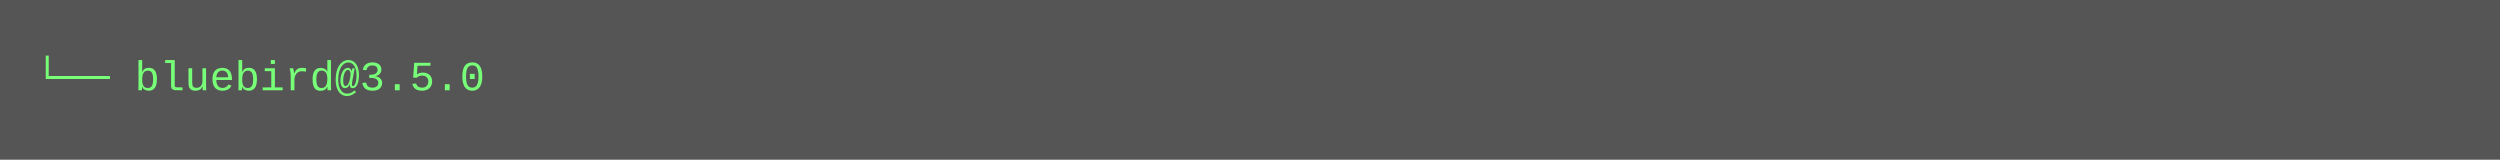
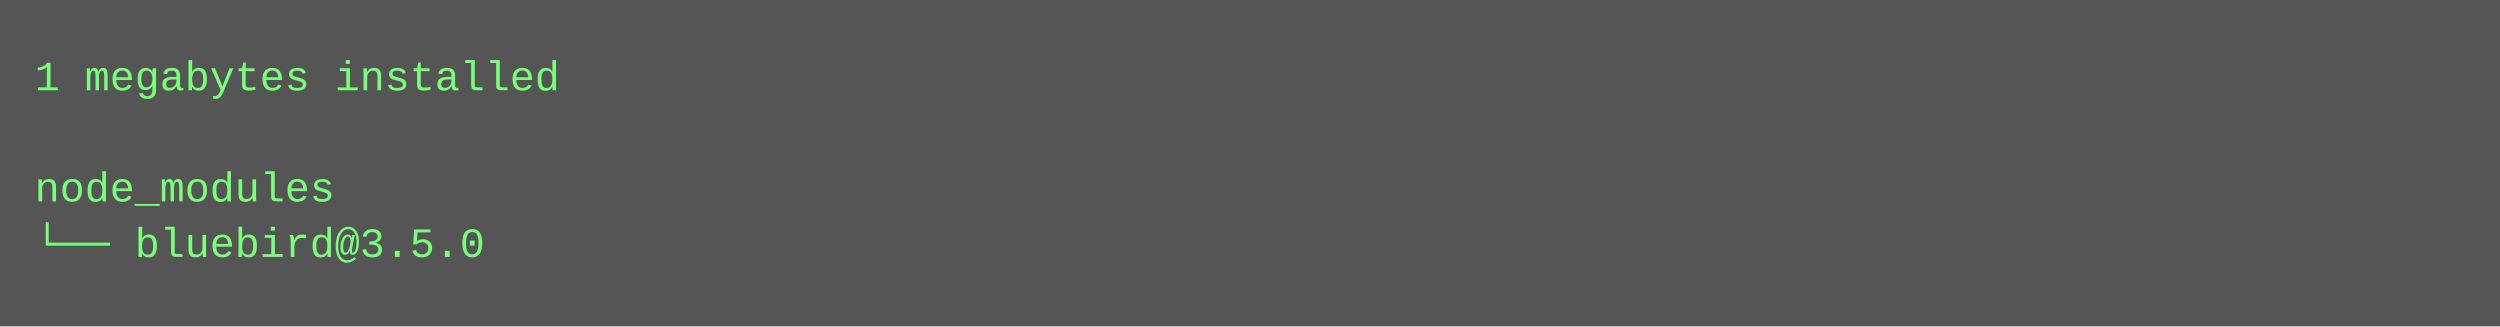
- <svg xmlns="http://www.w3.org/2000/svg" height="46" width="720">
-   <rect height="46" fill="#555" width="720" />
+ <svg xmlns="http://www.w3.org/2000/svg" height="94" width="720">
+   <rect height="94" fill="#555" width="720" />
  <text fill="#7f7" font-family="Courier New" font-size="12" xml:space="preserve">
-     <tspan x="10" y="26">└── bluebird@3.5.0</tspan>
+     <tspan x="10" y="26">1 megabytes installed</tspan>
+     <tspan x="10" y="42" />
+     <tspan x="10" y="58">node_modules</tspan>
+     <tspan x="10" y="74">└── bluebird@3.5.0</tspan>
  </text>
</svg>
